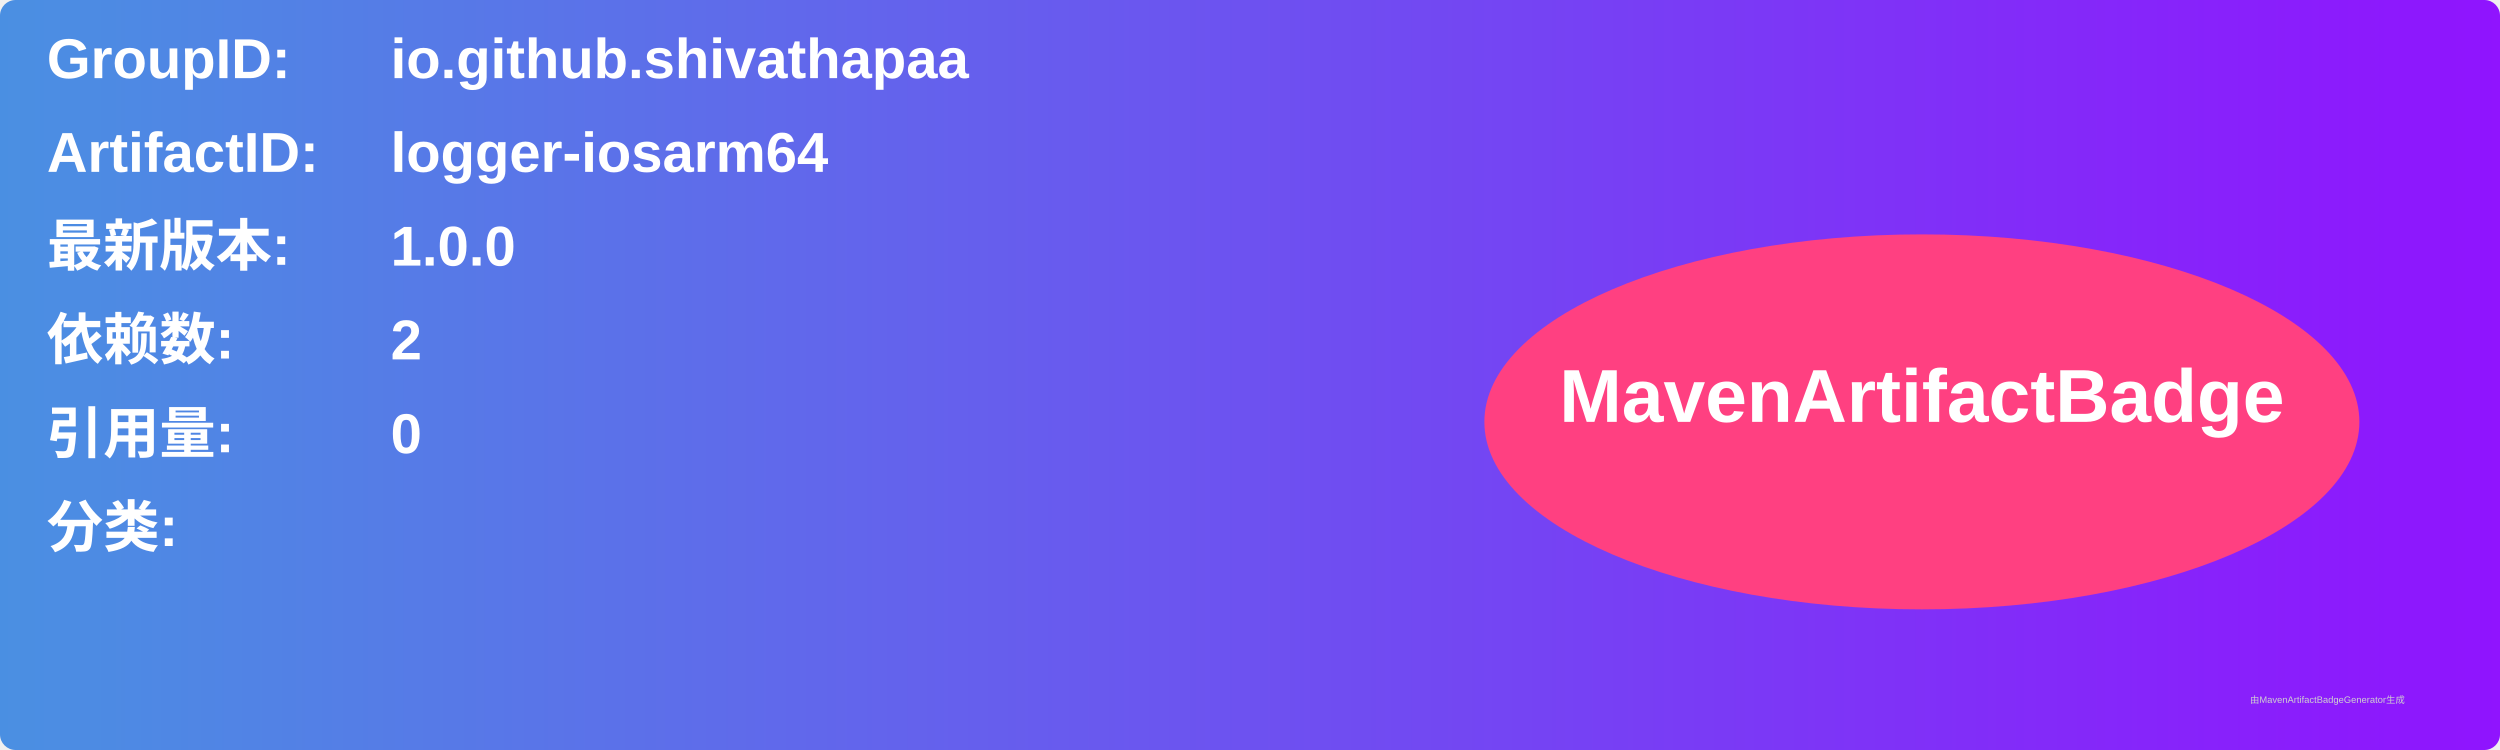
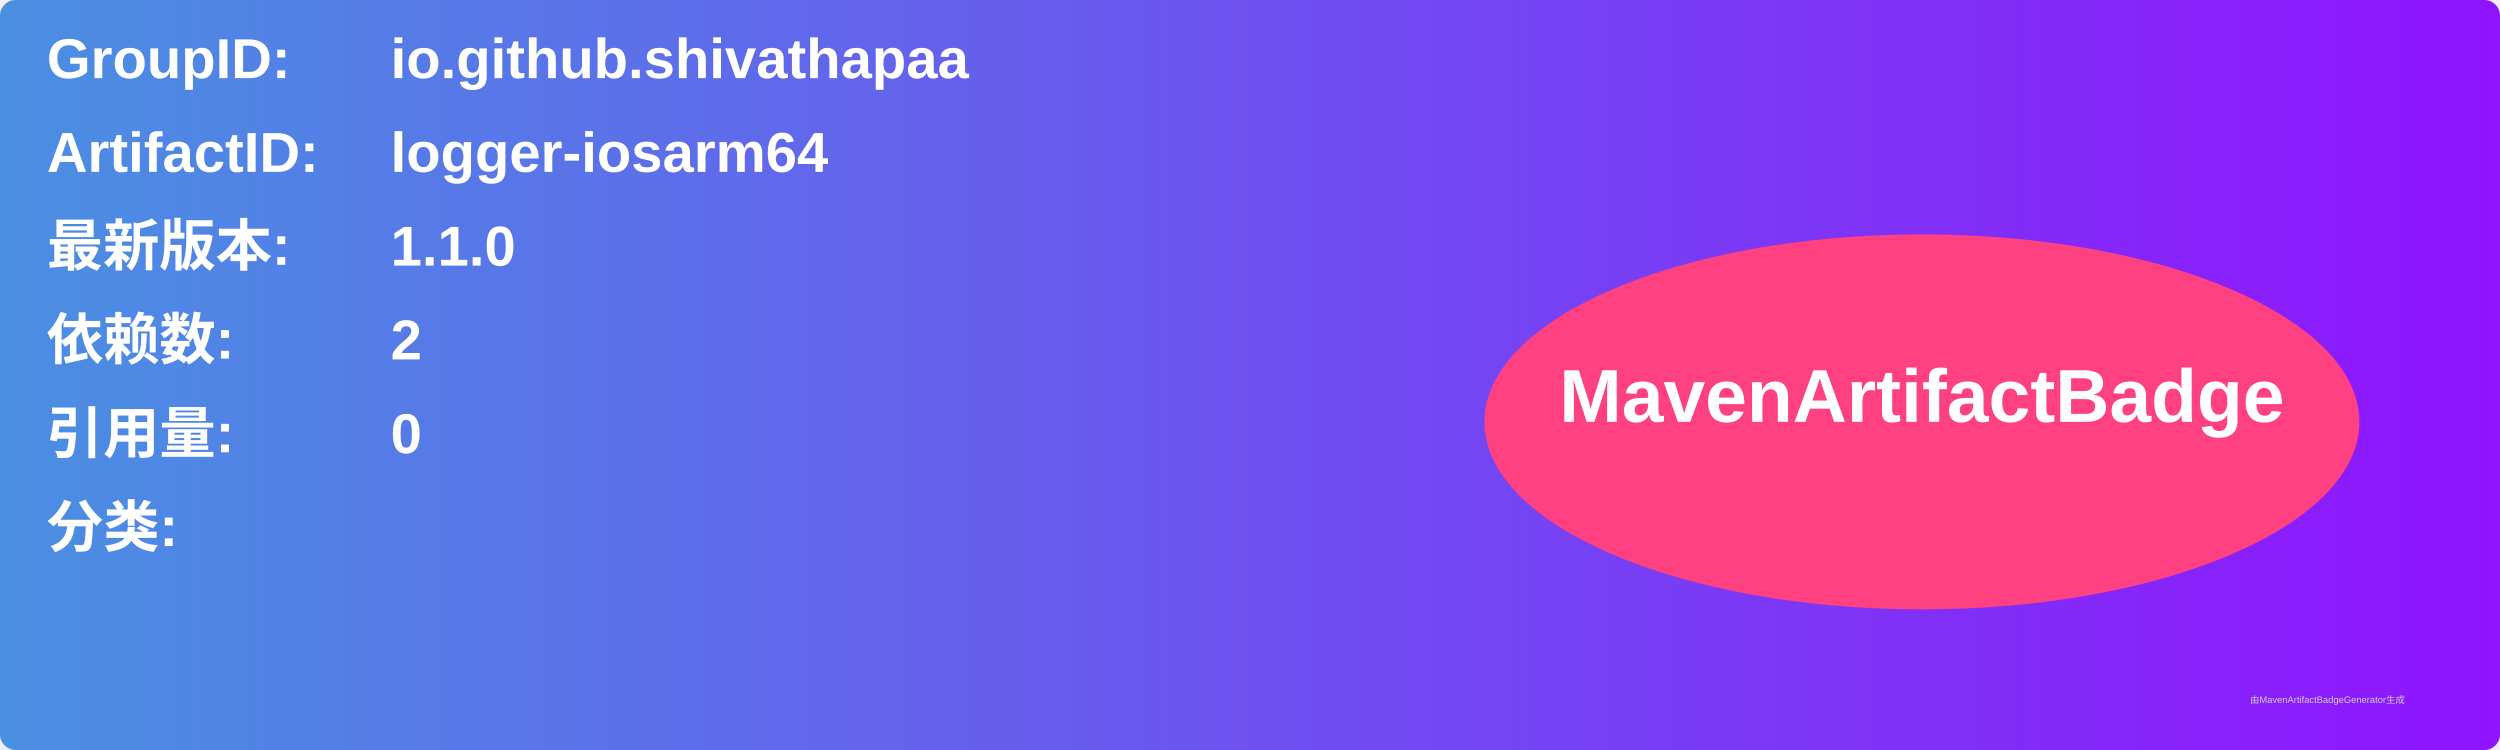
<svg xmlns="http://www.w3.org/2000/svg" width="800" height="240" viewBox="0 0 800 240">
  <linearGradient id="grad" x1="0%" y1="0%" x2="100%" y2="0%">
    <stop offset="0%" stop-color="#4a90e2" />
    <stop offset="100%" stop-color="#9013fe" />
  </linearGradient>
  <rect width="100%" height="100%" rx="5" ry="5" fill="url(#grad)" />
  <g transform="translate(15, 15)">
    <text x="0" y="10" font-family="Arial" font-size="18" fill="white" font-weight="bold" width="260">GroupID:</text>
    <text x="110" y="10" font-family="Arial" font-size="18" fill="white" font-weight="bold" width="460">io.github.shivathapaa</text>
    <text x="0" y="40" font-family="Arial" font-size="18" fill="white" font-weight="bold" width="260">ArtifactID:</text>
    <text x="110" y="40" font-family="Arial" font-size="18" fill="white" font-weight="bold" width="460">logger-iosarm64</text>
    <text x="0" y="70" font-family="Arial" font-size="18" fill="white" font-weight="bold">最新版本:</text>
    <text x="110" y="70" font-family="Arial" font-size="18" fill="white" font-weight="bold">
-       <tspan font-weight="bold">1.0.0</tspan>
+       <tspan font-weight="bold">1.1.0</tspan>
    </text>
    <text x="0" y="100" font-family="Arial" font-size="18" fill="white" font-weight="bold">依赖数: </text>
    <text x="110" y="100" font-family="Arial" font-size="18" fill="white">
      <tspan font-weight="bold">2</tspan>
    </text>
    <text x="0" y="130" font-family="Arial" font-size="18" fill="white" font-weight="bold">引用量: </text>
    <text x="110" y="130" font-family="Arial" font-size="18" fill="white">
      <tspan font-weight="bold">0</tspan>
    </text>
    <text x="0" y="160" font-family="Arial" font-size="18" fill="white" font-weight="bold">分类:</text>
    <text x="10" y="190" font-family="Arial" font-size="10" fill="white">
      <tspan font-weight="bold" />
    </text>
    <ellipse cx="600" cy="120" rx="140" ry="60" fill="#ff4081" />
    <text x="600" y="120" text-anchor="middle" font-family="Arial" font-size="24" fill="white" font-weight="bold">MavenArtifactBadge</text>
  </g>
  <text x="720" y="225" font-family="Arial" font-size="3" fill="#d0d0d0">由MavenArtifactBadgeGenerator生成</text>
</svg>
